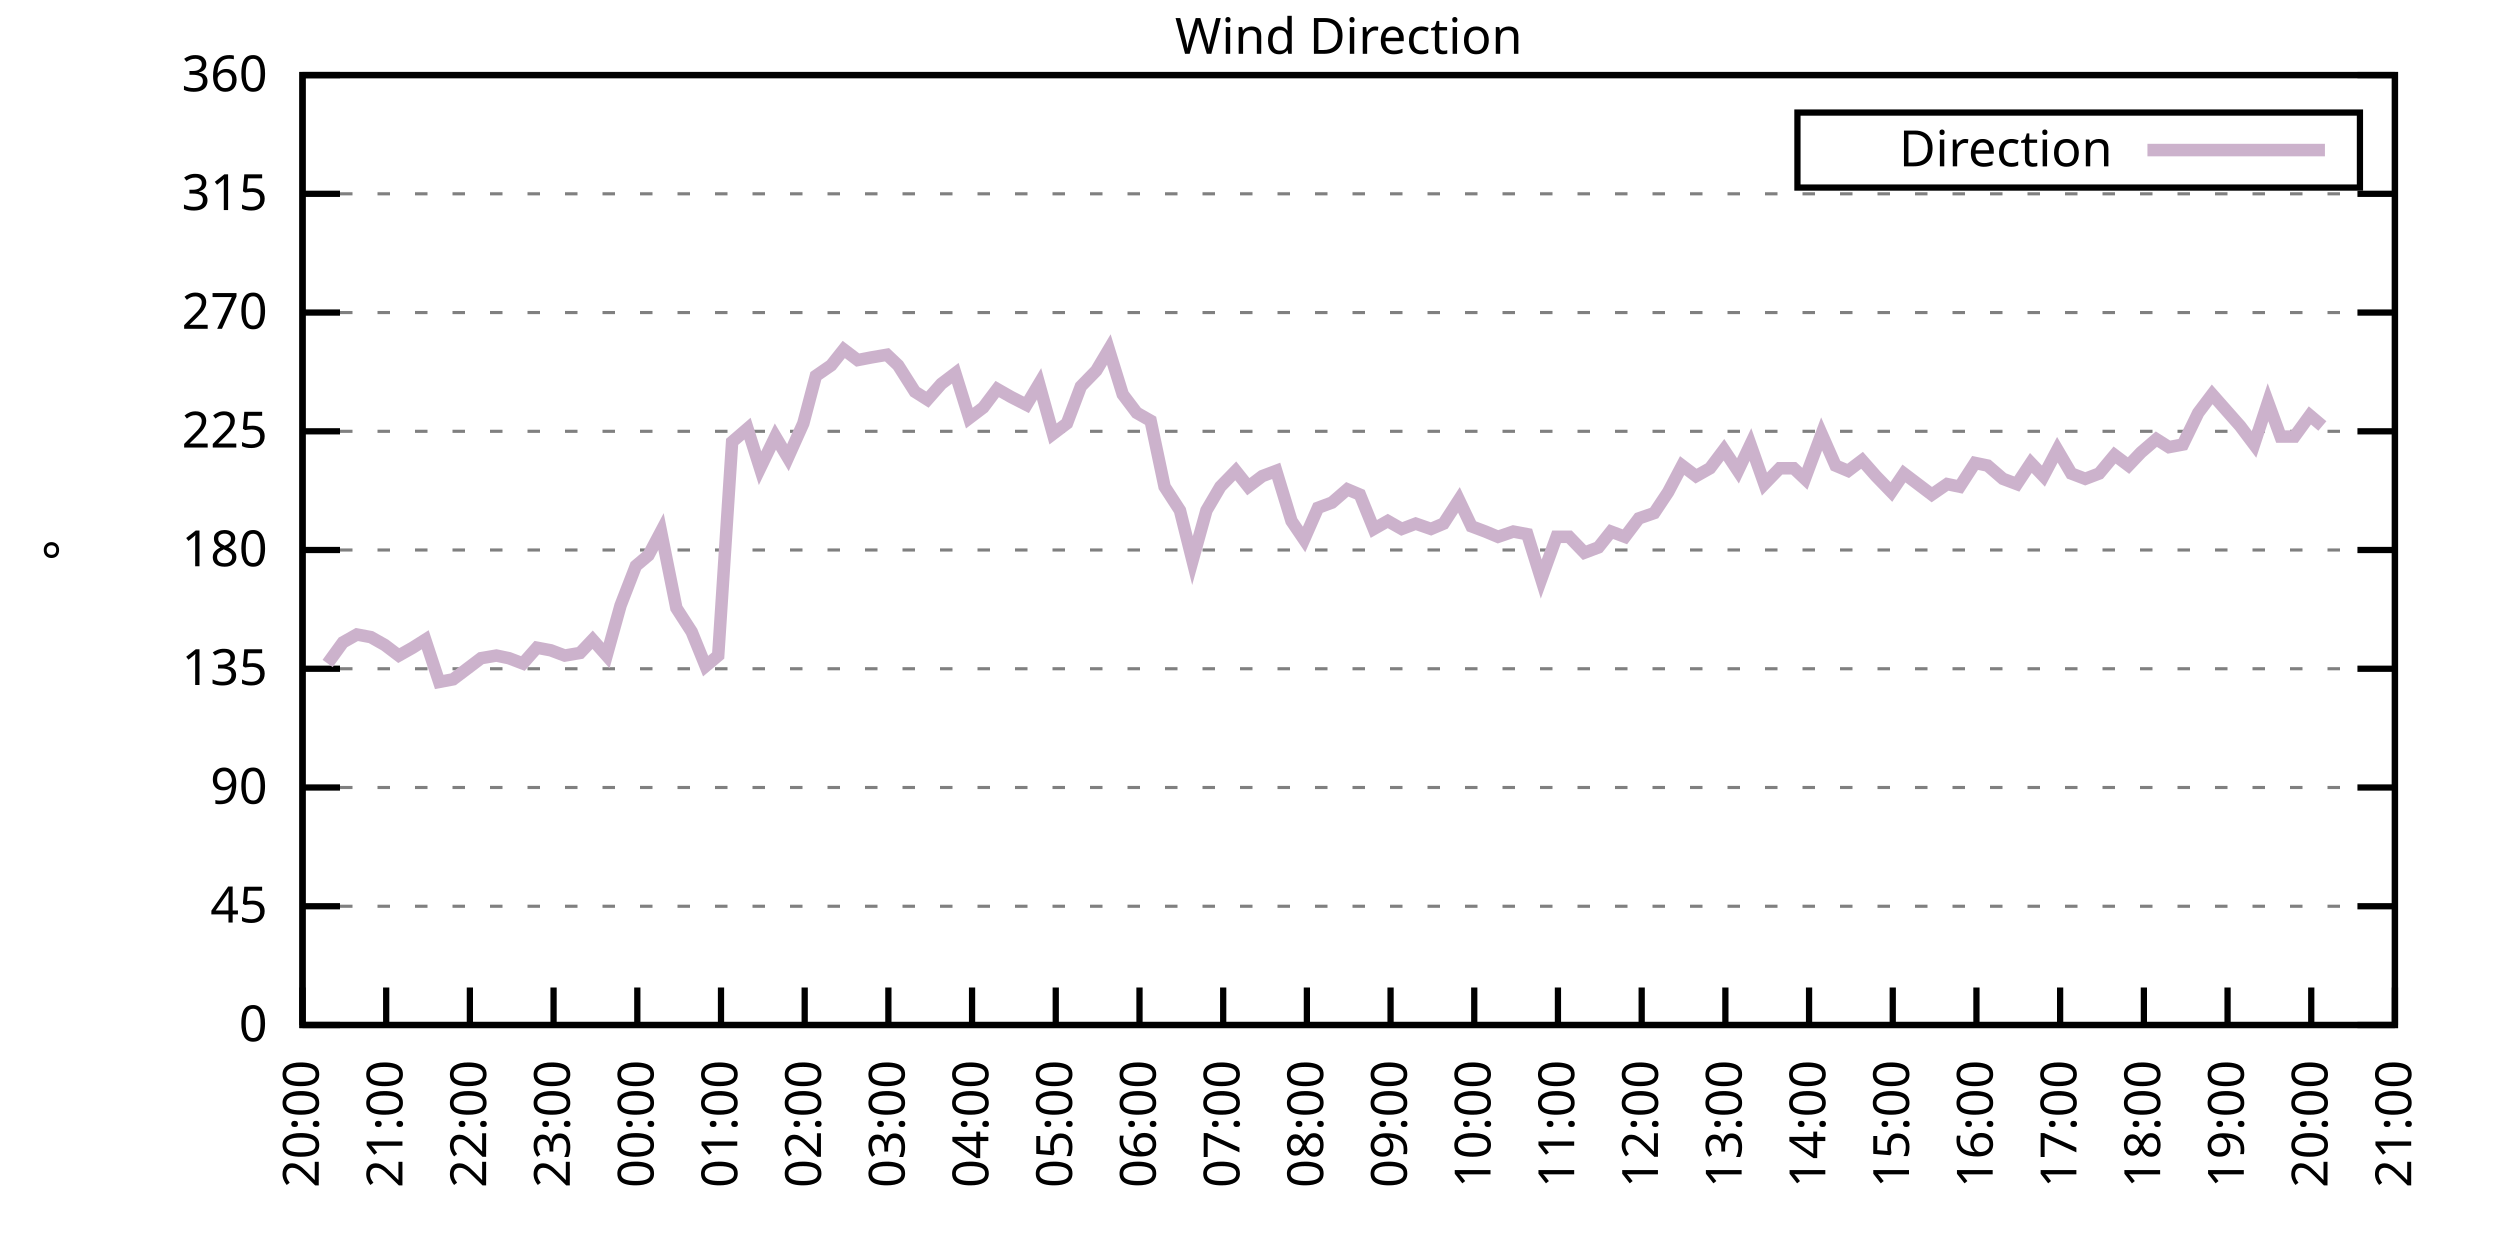
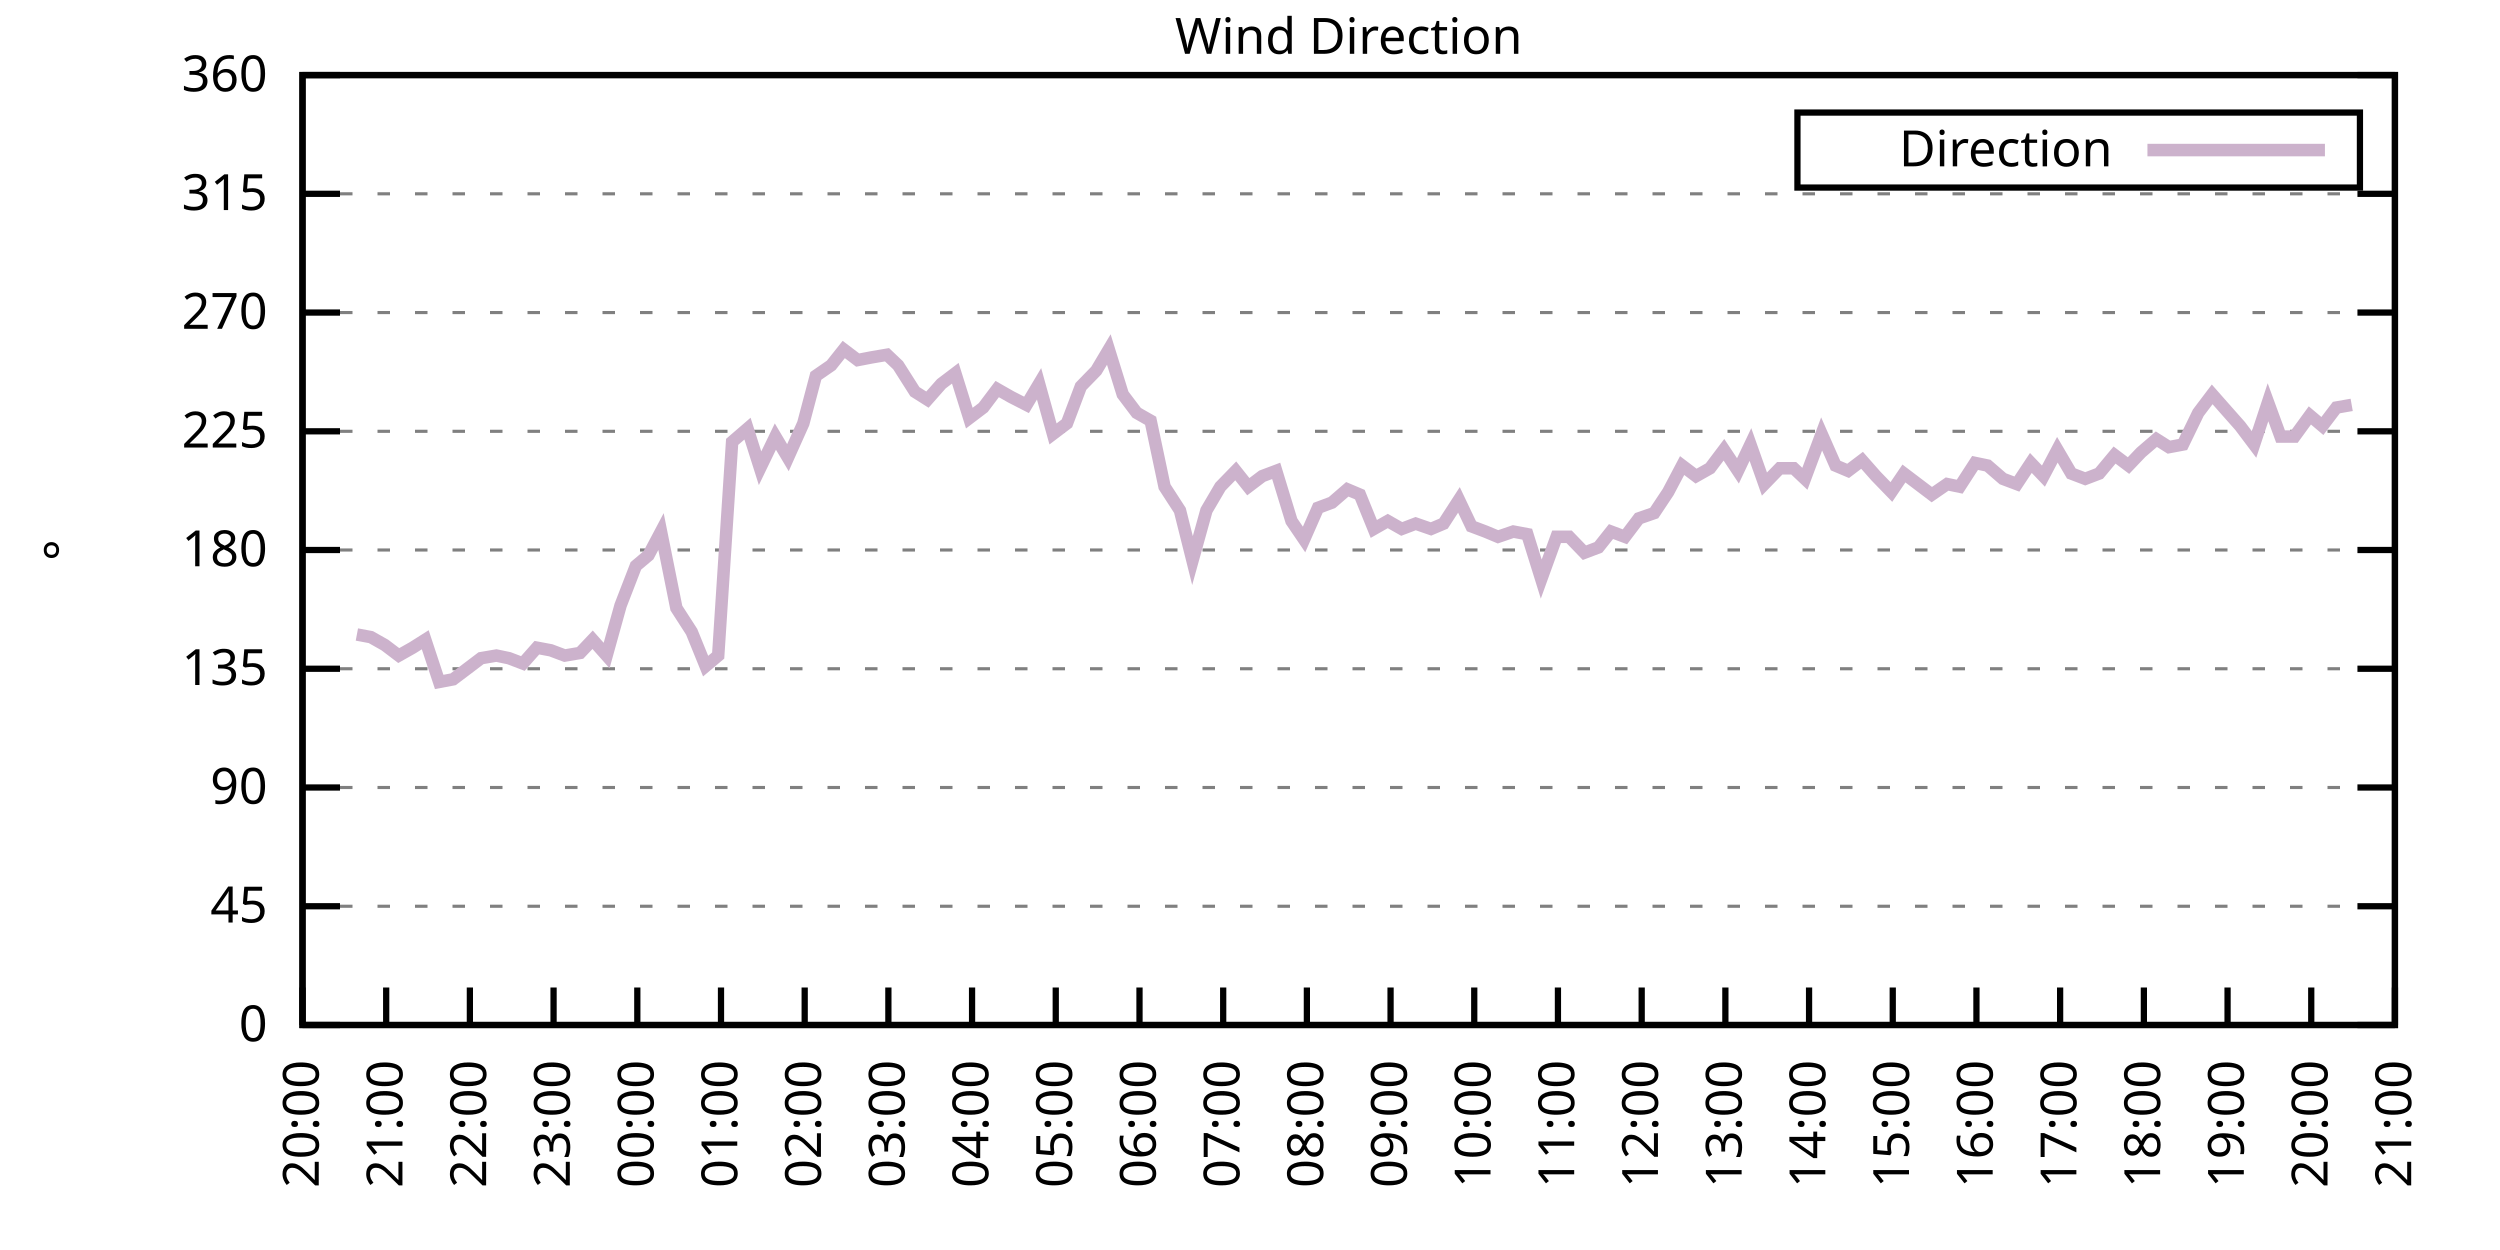
<svg xmlns="http://www.w3.org/2000/svg" xmlns:xlink="http://www.w3.org/1999/xlink" width="400" height="200" viewBox="0 0 400 200">
  <g id="gnuplot_canvas">
    <rect x="0" y="0" width="400" height="200" fill="none" />
    <defs>
      <circle id="gpDot" r="0.5" stroke-width="0.5" stroke="currentColor" />
      <path id="gpPt0" stroke-width="0.333" stroke="currentColor" d="M-1,0 h2 M0,-1 v2" />
      <path id="gpPt1" stroke-width="0.333" stroke="currentColor" d="M-1,-1 L1,1 M1,-1 L-1,1" />
      <path id="gpPt2" stroke-width="0.333" stroke="currentColor" d="M-1,0 L1,0 M0,-1 L0,1 M-1,-1 L1,1 M-1,1 L1,-1" />
      <rect id="gpPt3" stroke-width="0.333" stroke="currentColor" x="-1" y="-1" width="2" height="2" />
      <rect id="gpPt4" stroke-width="0.333" stroke="currentColor" fill="currentColor" x="-1" y="-1" width="2" height="2" />
      <circle id="gpPt5" stroke-width="0.333" stroke="currentColor" cx="0" cy="0" r="1" />
      <use xlink:href="#gpPt5" id="gpPt6" fill="currentColor" stroke="none" />
      <path id="gpPt7" stroke-width="0.333" stroke="currentColor" d="M0,-1.33 L-1.33,0.67 L1.33,0.67 z" />
      <use xlink:href="#gpPt7" id="gpPt8" fill="currentColor" stroke="none" />
      <use xlink:href="#gpPt7" id="gpPt9" stroke="currentColor" transform="rotate(180)" />
      <use xlink:href="#gpPt9" id="gpPt10" fill="currentColor" stroke="none" />
      <use xlink:href="#gpPt3" id="gpPt11" stroke="currentColor" transform="rotate(45)" />
      <use xlink:href="#gpPt11" id="gpPt12" fill="currentColor" stroke="none" />
      <path id="gpPt13" stroke-width="0.333" stroke="currentColor" d="M0,1.330 L1.265,0.411 L0.782,-1.067 L-0.782,-1.076 L-1.265,0.411 z" />
      <use xlink:href="#gpPt13" id="gpPt14" fill="currentColor" stroke="none" />
      <filter id="textbox" filterUnits="objectBoundingBox" x="0" y="0" height="1" width="1">
        <feFlood flood-color="white" flood-opacity="1" result="bgnd" />
        <feComposite in="SourceGraphic" in2="bgnd" operator="atop" />
      </filter>
      <filter id="greybox" filterUnits="objectBoundingBox" x="0" y="0" height="1" width="1">
        <feFlood flood-color="lightgrey" flood-opacity="1" result="grey" />
        <feComposite in="SourceGraphic" in2="grey" operator="atop" />
      </filter>
    </defs>
    <g fill="none" color="white" stroke="currentColor" stroke-width="1.00" stroke-linecap="butt" stroke-linejoin="miter">
</g>
    <g fill="none" color="black" stroke="currentColor" stroke-width="1.00" stroke-linecap="butt" stroke-linejoin="miter">
      <g stroke="none" shape-rendering="crispEdges">
        <polygon fill="rgb(255, 255, 255)" points="48.40,164.00 383.18,164.00 383.18,12.02 48.40,12.02 " />
      </g>
    </g>
    <g fill="none" color="black" stroke="currentColor" stroke-width="1.00" stroke-linecap="butt" stroke-linejoin="miter">
</g>
    <g fill="none" color="black" stroke="black" stroke-width="0.50" stroke-linecap="butt" stroke-linejoin="miter">
</g>
    <g fill="none" color="gray" stroke="currentColor" stroke-width="0.50" stroke-linecap="butt" stroke-linejoin="miter">
      <path stroke="gray" stroke-dasharray="2,4" class="gridline" d="M48.40,164.00 L383.19,164.00  " />
    </g>
    <g fill="none" color="gray" stroke="gray" stroke-width="1.00" stroke-linecap="butt" stroke-linejoin="miter">
</g>
    <g fill="none" color="black" stroke="currentColor" stroke-width="1.00" stroke-linecap="butt" stroke-linejoin="miter">
      <path stroke="black" d="M48.40,164.00 L54.40,164.00 M383.19,164.00 L377.19,164.00  " />
      <g transform="translate(42.80,166.60)" stroke="none" fill="black" font-family="Sans" font-size="8.00" text-anchor="end">
        <text>
          <tspan font-family="Sans"> 0</tspan>
        </text>
      </g>
    </g>
    <g fill="none" color="black" stroke="currentColor" stroke-width="1.00" stroke-linecap="butt" stroke-linejoin="miter">
</g>
    <g fill="none" color="black" stroke="black" stroke-width="0.50" stroke-linecap="butt" stroke-linejoin="miter">
</g>
    <g fill="none" color="gray" stroke="currentColor" stroke-width="0.50" stroke-linecap="butt" stroke-linejoin="miter">
      <path stroke="gray" stroke-dasharray="2,4" class="gridline" d="M48.40,145.00 L383.19,145.00  " />
    </g>
    <g fill="none" color="gray" stroke="gray" stroke-width="1.00" stroke-linecap="butt" stroke-linejoin="miter">
</g>
    <g fill="none" color="black" stroke="currentColor" stroke-width="1.00" stroke-linecap="butt" stroke-linejoin="miter">
      <path stroke="black" d="M48.40,145.00 L54.40,145.00 M383.19,145.00 L377.19,145.00  " />
      <g transform="translate(42.80,147.60)" stroke="none" fill="black" font-family="Sans" font-size="8.00" text-anchor="end">
        <text>
          <tspan font-family="Sans"> 45</tspan>
        </text>
      </g>
    </g>
    <g fill="none" color="black" stroke="currentColor" stroke-width="1.00" stroke-linecap="butt" stroke-linejoin="miter">
</g>
    <g fill="none" color="black" stroke="black" stroke-width="0.50" stroke-linecap="butt" stroke-linejoin="miter">
</g>
    <g fill="none" color="gray" stroke="currentColor" stroke-width="0.50" stroke-linecap="butt" stroke-linejoin="miter">
      <path stroke="gray" stroke-dasharray="2,4" class="gridline" d="M48.40,126.00 L383.19,126.00  " />
    </g>
    <g fill="none" color="gray" stroke="gray" stroke-width="1.00" stroke-linecap="butt" stroke-linejoin="miter">
</g>
    <g fill="none" color="black" stroke="currentColor" stroke-width="1.00" stroke-linecap="butt" stroke-linejoin="miter">
      <path stroke="black" d="M48.40,126.00 L54.40,126.00 M383.19,126.00 L377.19,126.00  " />
      <g transform="translate(42.80,128.60)" stroke="none" fill="black" font-family="Sans" font-size="8.00" text-anchor="end">
        <text>
          <tspan font-family="Sans"> 90</tspan>
        </text>
      </g>
    </g>
    <g fill="none" color="black" stroke="currentColor" stroke-width="1.00" stroke-linecap="butt" stroke-linejoin="miter">
</g>
    <g fill="none" color="black" stroke="black" stroke-width="0.50" stroke-linecap="butt" stroke-linejoin="miter">
</g>
    <g fill="none" color="gray" stroke="currentColor" stroke-width="0.50" stroke-linecap="butt" stroke-linejoin="miter">
      <path stroke="gray" stroke-dasharray="2,4" class="gridline" d="M48.40,107.00 L383.19,107.00  " />
    </g>
    <g fill="none" color="gray" stroke="gray" stroke-width="1.00" stroke-linecap="butt" stroke-linejoin="miter">
</g>
    <g fill="none" color="black" stroke="currentColor" stroke-width="1.00" stroke-linecap="butt" stroke-linejoin="miter">
      <path stroke="black" d="M48.40,107.00 L54.40,107.00 M383.19,107.00 L377.19,107.00  " />
      <g transform="translate(42.80,109.60)" stroke="none" fill="black" font-family="Sans" font-size="8.00" text-anchor="end">
        <text>
          <tspan font-family="Sans"> 135</tspan>
        </text>
      </g>
    </g>
    <g fill="none" color="black" stroke="currentColor" stroke-width="1.00" stroke-linecap="butt" stroke-linejoin="miter">
</g>
    <g fill="none" color="black" stroke="black" stroke-width="0.50" stroke-linecap="butt" stroke-linejoin="miter">
</g>
    <g fill="none" color="gray" stroke="currentColor" stroke-width="0.50" stroke-linecap="butt" stroke-linejoin="miter">
      <path stroke="gray" stroke-dasharray="2,4" class="gridline" d="M48.40,88.00 L383.19,88.00  " />
    </g>
    <g fill="none" color="gray" stroke="gray" stroke-width="1.00" stroke-linecap="butt" stroke-linejoin="miter">
</g>
    <g fill="none" color="black" stroke="currentColor" stroke-width="1.00" stroke-linecap="butt" stroke-linejoin="miter">
      <path stroke="black" d="M48.40,88.00 L54.40,88.00 M383.19,88.00 L377.19,88.00  " />
      <g transform="translate(42.80,90.60)" stroke="none" fill="black" font-family="Sans" font-size="8.00" text-anchor="end">
        <text>
          <tspan font-family="Sans"> 180</tspan>
        </text>
      </g>
    </g>
    <g fill="none" color="black" stroke="currentColor" stroke-width="1.00" stroke-linecap="butt" stroke-linejoin="miter">
</g>
    <g fill="none" color="black" stroke="black" stroke-width="0.50" stroke-linecap="butt" stroke-linejoin="miter">
</g>
    <g fill="none" color="gray" stroke="currentColor" stroke-width="0.50" stroke-linecap="butt" stroke-linejoin="miter">
      <path stroke="gray" stroke-dasharray="2,4" class="gridline" d="M48.40,69.01 L383.19,69.01  " />
    </g>
    <g fill="none" color="gray" stroke="gray" stroke-width="1.00" stroke-linecap="butt" stroke-linejoin="miter">
</g>
    <g fill="none" color="black" stroke="currentColor" stroke-width="1.00" stroke-linecap="butt" stroke-linejoin="miter">
      <path stroke="black" d="M48.40,69.01 L54.40,69.01 M383.19,69.01 L377.19,69.01  " />
      <g transform="translate(42.80,71.61)" stroke="none" fill="black" font-family="Sans" font-size="8.00" text-anchor="end">
        <text>
          <tspan font-family="Sans"> 225</tspan>
        </text>
      </g>
    </g>
    <g fill="none" color="black" stroke="currentColor" stroke-width="1.00" stroke-linecap="butt" stroke-linejoin="miter">
</g>
    <g fill="none" color="black" stroke="black" stroke-width="0.50" stroke-linecap="butt" stroke-linejoin="miter">
</g>
    <g fill="none" color="gray" stroke="currentColor" stroke-width="0.50" stroke-linecap="butt" stroke-linejoin="miter">
      <path stroke="gray" stroke-dasharray="2,4" class="gridline" d="M48.40,50.01 L383.19,50.01  " />
    </g>
    <g fill="none" color="gray" stroke="gray" stroke-width="1.00" stroke-linecap="butt" stroke-linejoin="miter">
</g>
    <g fill="none" color="black" stroke="currentColor" stroke-width="1.00" stroke-linecap="butt" stroke-linejoin="miter">
      <path stroke="black" d="M48.40,50.01 L54.40,50.01 M383.19,50.01 L377.19,50.01  " />
      <g transform="translate(42.80,52.61)" stroke="none" fill="black" font-family="Sans" font-size="8.00" text-anchor="end">
        <text>
          <tspan font-family="Sans"> 270</tspan>
        </text>
      </g>
    </g>
    <g fill="none" color="black" stroke="currentColor" stroke-width="1.00" stroke-linecap="butt" stroke-linejoin="miter">
</g>
    <g fill="none" color="black" stroke="black" stroke-width="0.50" stroke-linecap="butt" stroke-linejoin="miter">
</g>
    <g fill="none" color="gray" stroke="currentColor" stroke-width="0.50" stroke-linecap="butt" stroke-linejoin="miter">
      <path stroke="gray" stroke-dasharray="2,4" class="gridline" d="M48.40,31.01 L383.19,31.01  " />
    </g>
    <g fill="none" color="gray" stroke="gray" stroke-width="1.00" stroke-linecap="butt" stroke-linejoin="miter">
</g>
    <g fill="none" color="black" stroke="currentColor" stroke-width="1.00" stroke-linecap="butt" stroke-linejoin="miter">
      <path stroke="black" d="M48.40,31.01 L54.40,31.01 M383.19,31.01 L377.19,31.01  " />
      <g transform="translate(42.80,33.61)" stroke="none" fill="black" font-family="Sans" font-size="8.00" text-anchor="end">
        <text>
          <tspan font-family="Sans"> 315</tspan>
        </text>
      </g>
    </g>
    <g fill="none" color="black" stroke="currentColor" stroke-width="1.00" stroke-linecap="butt" stroke-linejoin="miter">
</g>
    <g fill="none" color="black" stroke="black" stroke-width="0.50" stroke-linecap="butt" stroke-linejoin="miter">
</g>
    <g fill="none" color="gray" stroke="currentColor" stroke-width="0.50" stroke-linecap="butt" stroke-linejoin="miter">
      <path stroke="gray" stroke-dasharray="2,4" class="gridline" d="M48.40,12.01 L383.19,12.01  " />
    </g>
    <g fill="none" color="gray" stroke="gray" stroke-width="1.00" stroke-linecap="butt" stroke-linejoin="miter">
</g>
    <g fill="none" color="black" stroke="currentColor" stroke-width="1.00" stroke-linecap="butt" stroke-linejoin="miter">
      <path stroke="black" d="M48.40,12.01 L54.40,12.01 M383.19,12.01 L377.19,12.01  " />
      <g transform="translate(42.80,14.61)" stroke="none" fill="black" font-family="Sans" font-size="8.00" text-anchor="end">
        <text>
          <tspan font-family="Sans"> 360</tspan>
        </text>
      </g>
    </g>
    <g fill="none" color="black" stroke="currentColor" stroke-width="1.00" stroke-linecap="butt" stroke-linejoin="miter">
      <path stroke="black" d="M48.40,164.00 L48.40,158.00  " />
      <g transform="translate(51.00,169.60) rotate(270.00)" stroke="none" fill="black" font-family="Sans" font-size="8.00" text-anchor="end">
        <text>
          <tspan font-family="Sans">20:00</tspan>
        </text>
      </g>
    </g>
    <g fill="none" color="black" stroke="currentColor" stroke-width="1.00" stroke-linecap="butt" stroke-linejoin="miter">
      <path stroke="black" d="M61.79,164.00 L61.79,158.00  " />
      <g transform="translate(64.39,169.60) rotate(270.00)" stroke="none" fill="black" font-family="Sans" font-size="8.00" text-anchor="end">
        <text>
          <tspan font-family="Sans">21:00</tspan>
        </text>
      </g>
    </g>
    <g fill="none" color="black" stroke="currentColor" stroke-width="1.00" stroke-linecap="butt" stroke-linejoin="miter">
      <path stroke="black" d="M75.18,164.00 L75.18,158.00  " />
      <g transform="translate(77.78,169.60) rotate(270.00)" stroke="none" fill="black" font-family="Sans" font-size="8.00" text-anchor="end">
        <text>
          <tspan font-family="Sans">22:00</tspan>
        </text>
      </g>
    </g>
    <g fill="none" color="black" stroke="currentColor" stroke-width="1.00" stroke-linecap="butt" stroke-linejoin="miter">
      <path stroke="black" d="M88.57,164.00 L88.57,158.00  " />
      <g transform="translate(91.17,169.60) rotate(270.00)" stroke="none" fill="black" font-family="Sans" font-size="8.00" text-anchor="end">
        <text>
          <tspan font-family="Sans">23:00</tspan>
        </text>
      </g>
    </g>
    <g fill="none" color="black" stroke="currentColor" stroke-width="1.00" stroke-linecap="butt" stroke-linejoin="miter">
      <path stroke="black" d="M101.97,164.00 L101.97,158.00  " />
      <g transform="translate(104.57,169.60) rotate(270.00)" stroke="none" fill="black" font-family="Sans" font-size="8.00" text-anchor="end">
        <text>
          <tspan font-family="Sans">00:00</tspan>
        </text>
      </g>
    </g>
    <g fill="none" color="black" stroke="currentColor" stroke-width="1.00" stroke-linecap="butt" stroke-linejoin="miter">
      <path stroke="black" d="M115.36,164.00 L115.36,158.00  " />
      <g transform="translate(117.96,169.60) rotate(270.00)" stroke="none" fill="black" font-family="Sans" font-size="8.00" text-anchor="end">
        <text>
          <tspan font-family="Sans">01:00</tspan>
        </text>
      </g>
    </g>
    <g fill="none" color="black" stroke="currentColor" stroke-width="1.00" stroke-linecap="butt" stroke-linejoin="miter">
      <path stroke="black" d="M128.75,164.00 L128.75,158.00  " />
      <g transform="translate(131.35,169.60) rotate(270.00)" stroke="none" fill="black" font-family="Sans" font-size="8.00" text-anchor="end">
        <text>
          <tspan font-family="Sans">02:00</tspan>
        </text>
      </g>
    </g>
    <g fill="none" color="black" stroke="currentColor" stroke-width="1.00" stroke-linecap="butt" stroke-linejoin="miter">
      <path stroke="black" d="M142.14,164.00 L142.14,158.00  " />
      <g transform="translate(144.74,169.60) rotate(270.00)" stroke="none" fill="black" font-family="Sans" font-size="8.00" text-anchor="end">
        <text>
          <tspan font-family="Sans">03:00</tspan>
        </text>
      </g>
    </g>
    <g fill="none" color="black" stroke="currentColor" stroke-width="1.00" stroke-linecap="butt" stroke-linejoin="miter">
      <path stroke="black" d="M155.53,164.00 L155.53,158.00  " />
      <g transform="translate(158.13,169.60) rotate(270.00)" stroke="none" fill="black" font-family="Sans" font-size="8.00" text-anchor="end">
        <text>
          <tspan font-family="Sans">04:00</tspan>
        </text>
      </g>
    </g>
    <g fill="none" color="black" stroke="currentColor" stroke-width="1.00" stroke-linecap="butt" stroke-linejoin="miter">
      <path stroke="black" d="M168.92,164.00 L168.92,158.00  " />
      <g transform="translate(171.52,169.60) rotate(270.00)" stroke="none" fill="black" font-family="Sans" font-size="8.00" text-anchor="end">
        <text>
          <tspan font-family="Sans">05:00</tspan>
        </text>
      </g>
    </g>
    <g fill="none" color="black" stroke="currentColor" stroke-width="1.00" stroke-linecap="butt" stroke-linejoin="miter">
      <path stroke="black" d="M182.32,164.00 L182.32,158.00  " />
      <g transform="translate(184.92,169.60) rotate(270.00)" stroke="none" fill="black" font-family="Sans" font-size="8.00" text-anchor="end">
        <text>
          <tspan font-family="Sans">06:00</tspan>
        </text>
      </g>
    </g>
    <g fill="none" color="black" stroke="currentColor" stroke-width="1.00" stroke-linecap="butt" stroke-linejoin="miter">
      <path stroke="black" d="M195.71,164.00 L195.71,158.00  " />
      <g transform="translate(198.31,169.60) rotate(270.00)" stroke="none" fill="black" font-family="Sans" font-size="8.00" text-anchor="end">
        <text>
          <tspan font-family="Sans">07:00</tspan>
        </text>
      </g>
    </g>
    <g fill="none" color="black" stroke="currentColor" stroke-width="1.00" stroke-linecap="butt" stroke-linejoin="miter">
      <path stroke="black" d="M209.10,164.00 L209.10,158.00  " />
      <g transform="translate(211.70,169.60) rotate(270.00)" stroke="none" fill="black" font-family="Sans" font-size="8.00" text-anchor="end">
        <text>
          <tspan font-family="Sans">08:00</tspan>
        </text>
      </g>
    </g>
    <g fill="none" color="black" stroke="currentColor" stroke-width="1.00" stroke-linecap="butt" stroke-linejoin="miter">
      <path stroke="black" d="M222.49,164.00 L222.49,158.00  " />
      <g transform="translate(225.09,169.60) rotate(270.00)" stroke="none" fill="black" font-family="Sans" font-size="8.00" text-anchor="end">
        <text>
          <tspan font-family="Sans">09:00</tspan>
        </text>
      </g>
    </g>
    <g fill="none" color="black" stroke="currentColor" stroke-width="1.00" stroke-linecap="butt" stroke-linejoin="miter">
      <path stroke="black" d="M235.88,164.00 L235.88,158.00  " />
      <g transform="translate(238.48,169.60) rotate(270.00)" stroke="none" fill="black" font-family="Sans" font-size="8.00" text-anchor="end">
        <text>
          <tspan font-family="Sans">10:00</tspan>
        </text>
      </g>
    </g>
    <g fill="none" color="black" stroke="currentColor" stroke-width="1.00" stroke-linecap="butt" stroke-linejoin="miter">
      <path stroke="black" d="M249.27,164.00 L249.27,158.00  " />
      <g transform="translate(251.87,169.60) rotate(270.00)" stroke="none" fill="black" font-family="Sans" font-size="8.00" text-anchor="end">
        <text>
          <tspan font-family="Sans">11:00</tspan>
        </text>
      </g>
    </g>
    <g fill="none" color="black" stroke="currentColor" stroke-width="1.00" stroke-linecap="butt" stroke-linejoin="miter">
      <path stroke="black" d="M262.67,164.00 L262.67,158.00  " />
      <g transform="translate(265.27,169.60) rotate(270.00)" stroke="none" fill="black" font-family="Sans" font-size="8.00" text-anchor="end">
        <text>
          <tspan font-family="Sans">12:00</tspan>
        </text>
      </g>
    </g>
    <g fill="none" color="black" stroke="currentColor" stroke-width="1.00" stroke-linecap="butt" stroke-linejoin="miter">
      <path stroke="black" d="M276.06,164.00 L276.06,158.00  " />
      <g transform="translate(278.66,169.60) rotate(270.00)" stroke="none" fill="black" font-family="Sans" font-size="8.00" text-anchor="end">
        <text>
          <tspan font-family="Sans">13:00</tspan>
        </text>
      </g>
    </g>
    <g fill="none" color="black" stroke="currentColor" stroke-width="1.00" stroke-linecap="butt" stroke-linejoin="miter">
      <path stroke="black" d="M289.45,164.00 L289.45,158.00  " />
      <g transform="translate(292.05,169.60) rotate(270.00)" stroke="none" fill="black" font-family="Sans" font-size="8.00" text-anchor="end">
        <text>
          <tspan font-family="Sans">14:00</tspan>
        </text>
      </g>
    </g>
    <g fill="none" color="black" stroke="currentColor" stroke-width="1.00" stroke-linecap="butt" stroke-linejoin="miter">
      <path stroke="black" d="M302.84,164.00 L302.84,158.00  " />
      <g transform="translate(305.44,169.60) rotate(270.00)" stroke="none" fill="black" font-family="Sans" font-size="8.00" text-anchor="end">
        <text>
          <tspan font-family="Sans">15:00</tspan>
        </text>
      </g>
    </g>
    <g fill="none" color="black" stroke="currentColor" stroke-width="1.00" stroke-linecap="butt" stroke-linejoin="miter">
      <path stroke="black" d="M316.23,164.00 L316.23,158.00  " />
      <g transform="translate(318.83,169.60) rotate(270.00)" stroke="none" fill="black" font-family="Sans" font-size="8.00" text-anchor="end">
        <text>
          <tspan font-family="Sans">16:00</tspan>
        </text>
      </g>
    </g>
    <g fill="none" color="black" stroke="currentColor" stroke-width="1.00" stroke-linecap="butt" stroke-linejoin="miter">
      <path stroke="black" d="M329.62,164.00 L329.62,158.00  " />
      <g transform="translate(332.22,169.60) rotate(270.00)" stroke="none" fill="black" font-family="Sans" font-size="8.00" text-anchor="end">
        <text>
          <tspan font-family="Sans">17:00</tspan>
        </text>
      </g>
    </g>
    <g fill="none" color="black" stroke="currentColor" stroke-width="1.00" stroke-linecap="butt" stroke-linejoin="miter">
      <path stroke="black" d="M343.02,164.00 L343.02,158.00  " />
      <g transform="translate(345.62,169.60) rotate(270.00)" stroke="none" fill="black" font-family="Sans" font-size="8.00" text-anchor="end">
        <text>
          <tspan font-family="Sans">18:00</tspan>
        </text>
      </g>
    </g>
    <g fill="none" color="black" stroke="currentColor" stroke-width="1.00" stroke-linecap="butt" stroke-linejoin="miter">
      <path stroke="black" d="M356.41,164.00 L356.41,158.00  " />
      <g transform="translate(359.01,169.60) rotate(270.00)" stroke="none" fill="black" font-family="Sans" font-size="8.00" text-anchor="end">
        <text>
          <tspan font-family="Sans">19:00</tspan>
        </text>
      </g>
    </g>
    <g fill="none" color="black" stroke="currentColor" stroke-width="1.00" stroke-linecap="butt" stroke-linejoin="miter">
      <path stroke="black" d="M369.80,164.00 L369.80,158.00  " />
      <g transform="translate(372.40,169.60) rotate(270.00)" stroke="none" fill="black" font-family="Sans" font-size="8.00" text-anchor="end">
        <text>
          <tspan font-family="Sans">20:00</tspan>
        </text>
      </g>
    </g>
    <g fill="none" color="black" stroke="currentColor" stroke-width="1.00" stroke-linecap="butt" stroke-linejoin="miter">
      <path stroke="black" d="M383.19,164.00 L383.19,158.00  " />
      <g transform="translate(385.79,169.60) rotate(270.00)" stroke="none" fill="black" font-family="Sans" font-size="8.00" text-anchor="end">
        <text>
          <tspan font-family="Sans">21:00</tspan>
        </text>
      </g>
    </g>
    <g fill="none" color="black" stroke="currentColor" stroke-width="1.00" stroke-linecap="butt" stroke-linejoin="miter">
</g>
    <g fill="none" color="black" stroke="currentColor" stroke-width="1.00" stroke-linecap="butt" stroke-linejoin="miter">
      <path stroke="black" d="M48.40,12.01 L48.40,164.00 L383.19,164.00 L383.19,12.01 L48.40,12.01 Z  " />
    </g>
    <g fill="none" color="black" stroke="currentColor" stroke-width="1.00" stroke-linecap="butt" stroke-linejoin="miter">
</g>
    <g fill="none" color="black" stroke="currentColor" stroke-width="1.00" stroke-linecap="butt" stroke-linejoin="miter">
      <path stroke="black" d="M287.59,30.01 L287.59,18.01 L377.59,18.01 L377.59,30.01 L287.59,30.01 Z  " />
    </g>
    <g id="Wind_direction_plot_1">
      <g fill="none" color="white" stroke="black" stroke-width="2.00" stroke-linecap="butt" stroke-linejoin="miter">
</g>
      <g fill="none" color="black" stroke="currentColor" stroke-width="2.00" stroke-linecap="butt" stroke-linejoin="miter">
        <g transform="translate(337.99,26.61)" stroke="none" fill="black" font-family="Sans" font-size="8.00" text-anchor="end">
          <text>
            <tspan font-family="Sans">Direction</tspan>
          </text>
        </g>
      </g>
      <g fill="none" color="black" stroke="currentColor" stroke-width="2.00" stroke-linecap="butt" stroke-linejoin="miter">
-         <path stroke="rgb(204, 178, 204)" d="M343.59,24.01 L371.99,24.01 M52.42,106.16 L54.87,102.78 L57.10,101.52 L59.34,101.94 L61.57,103.20 L63.80,104.89   L66.03,103.63 L68.04,102.36 L70.27,109.11 L72.50,108.69 L74.74,107.00 L76.97,105.31 L79.42,104.89 L81.43,105.31   L83.66,106.16 L85.90,103.63 L88.13,104.05 L90.36,104.89 L92.82,104.47 L94.82,102.36 L97.06,104.89 L99.29,96.87   L101.74,90.54 L103.75,88.85 L105.76,85.05 L108.22,97.29 L110.67,101.09 L112.90,106.58 L114.91,104.89 L117.14,70.70   L119.60,68.58 L121.61,74.92 L124.06,69.85 L126.07,73.23 L128.53,67.74 L130.54,60.14 L132.99,58.45 L135.00,55.92   L137.23,57.61 L139.46,57.18 L141.92,56.76 L143.70,58.45 L146.38,62.67 L148.39,63.94 L150.62,61.41 L152.85,59.72   L155.09,66.90 L157.32,65.21 L159.55,62.25 L161.78,63.52 L164.24,64.78 L166.25,61.41 L168.48,69.43 L170.71,67.74   L172.94,61.83 L175.40,59.30 L177.41,55.92 L179.64,63.10 L181.87,66.05 L184.10,67.32 L186.33,77.87 L188.79,81.67   L190.80,89.69 L193.03,81.67 L195.26,77.87 L197.72,75.34 L199.73,77.87 L201.96,76.18 L204.19,75.34 L206.64,83.36   L208.65,86.32 L210.88,81.25 L213.12,80.41 L215.57,78.29 L217.58,79.14 L219.81,84.63 L222.04,83.36 L224.28,84.63   L226.51,83.78 L228.96,84.63 L230.97,83.78 L233.43,79.98 L235.44,84.21 L237.67,85.05 L239.68,85.89 L242.13,85.05   L244.36,85.47 L246.60,92.65 L249.05,85.89 L251.06,85.89 L253.51,88.43 L255.75,87.58 L257.76,85.05 L259.99,85.89   L262.22,82.94 L264.67,82.09 L266.91,78.72 L269.14,74.49 L271.37,76.18 L273.60,74.92 L275.83,71.96 L278.07,75.34   L280.07,71.12 L282.31,77.45 L284.76,74.92 L286.99,74.92 L288.78,76.61 L291.46,69.43 L293.69,74.49 L295.70,75.34   L297.93,73.65 L300.16,76.18 L302.62,78.72 L304.63,75.76 L306.86,77.45 L309.09,79.14 L311.54,77.45 L313.55,77.87   L316.01,74.07 L318.02,74.49 L320.47,76.61 L322.70,77.45 L324.94,74.07 L326.95,76.18 L329.18,71.96 L331.41,75.76   L333.64,76.61 L335.87,75.76 L338.33,72.81 L340.56,74.49 L342.57,72.38 L345.02,70.27 L347.03,71.54 L349.26,71.12   L351.72,66.05 L353.95,63.10 L356.18,65.63 L358.42,68.16 L360.65,71.12 L362.88,64.36 L364.89,69.85 L367.12,69.85   L369.58,66.47 L371.58,68.16  " />
+         <path stroke="rgb(204, 178, 204)" d="M343.59,24.01 L371.99,24.01 M57.10,101.52 L59.34,101.94 L61.57,103.20 L63.80,104.89 L66.03,103.63 L68.04,102.36   L70.27,109.11 L72.50,108.69 L74.74,107.00 L76.97,105.31 L79.42,104.89 L81.43,105.31 L83.66,106.16 L85.90,103.63   L88.13,104.05 L90.36,104.89 L92.82,104.47 L94.82,102.36 L97.06,104.89 L99.29,96.87 L101.74,90.54 L103.75,88.85   L105.76,85.05 L108.22,97.29 L110.67,101.09 L112.90,106.58 L114.91,104.89 L117.14,70.70 L119.60,68.58 L121.61,74.92   L124.06,69.85 L126.07,73.23 L128.53,67.74 L130.54,60.14 L132.99,58.45 L135.00,55.92 L137.23,57.61 L139.46,57.18   L141.92,56.76 L143.70,58.45 L146.38,62.67 L148.39,63.94 L150.62,61.41 L152.85,59.72 L155.09,66.90 L157.32,65.21   L159.55,62.25 L161.78,63.52 L164.24,64.78 L166.25,61.41 L168.48,69.43 L170.71,67.74 L172.94,61.83 L175.40,59.30   L177.41,55.92 L179.64,63.10 L181.87,66.05 L184.10,67.32 L186.33,77.87 L188.79,81.67 L190.80,89.69 L193.03,81.67   L195.26,77.87 L197.72,75.34 L199.73,77.87 L201.96,76.18 L204.19,75.34 L206.64,83.36 L208.65,86.32 L210.88,81.25   L213.12,80.41 L215.57,78.29 L217.58,79.14 L219.81,84.63 L222.04,83.36 L224.28,84.63 L226.51,83.78 L228.96,84.63   L230.97,83.78 L233.43,79.98 L235.44,84.21 L237.67,85.05 L239.68,85.89 L242.13,85.05 L244.36,85.47 L246.60,92.65   L249.05,85.89 L251.06,85.89 L253.51,88.43 L255.75,87.58 L257.76,85.05 L259.99,85.89 L262.22,82.94 L264.67,82.09   L266.91,78.72 L269.14,74.49 L271.37,76.18 L273.60,74.92 L275.83,71.96 L278.07,75.34 L280.07,71.12 L282.31,77.45   L284.76,74.92 L286.99,74.92 L288.78,76.61 L291.46,69.43 L293.69,74.49 L295.70,75.34 L297.93,73.65 L300.16,76.18   L302.62,78.72 L304.63,75.76 L306.86,77.45 L309.09,79.14 L311.54,77.45 L313.55,77.87 L316.01,74.07 L318.02,74.49   L320.47,76.61 L322.70,77.45 L324.94,74.07 L326.95,76.18 L329.18,71.96 L331.41,75.76 L333.64,76.61 L335.87,75.76   L338.33,72.81 L340.56,74.49 L342.57,72.38 L345.02,70.27 L347.03,71.54 L349.26,71.12 L351.72,66.05 L353.95,63.10   L356.18,65.63 L358.42,68.16 L360.65,71.12 L362.88,64.36 L364.89,69.85 L367.12,69.85 L369.58,66.47 L371.58,68.16   L373.82,65.21 L376.27,64.78  " />
      </g>
    </g>
    <g fill="none" color="black" stroke="currentColor" stroke-width="2.00" stroke-linecap="butt" stroke-linejoin="miter">
</g>
    <g fill="none" color="black" stroke="black" stroke-width="1.00" stroke-linecap="butt" stroke-linejoin="miter">
</g>
    <g fill="none" color="black" stroke="currentColor" stroke-width="1.00" stroke-linecap="butt" stroke-linejoin="miter">
      <path stroke="black" d="M48.40,12.01 L48.40,164.00 L383.19,164.00 L383.19,12.01 L48.40,12.01 Z  " />
      <g transform="translate(12.80,88.01) rotate(270.00)" stroke="none" fill="black" font-family="Sans" font-size="8.00" text-anchor="middle">
        <text>
          <tspan font-family="Sans">°</tspan>
        </text>
      </g>
    </g>
    <g fill="none" color="black" stroke="currentColor" stroke-width="1.00" stroke-linecap="butt" stroke-linejoin="miter">
</g>
    <g fill="none" color="black" stroke="currentColor" stroke-width="1.00" stroke-linecap="butt" stroke-linejoin="miter">
      <g transform="translate(215.79,8.61)" stroke="none" fill="black" font-family="Sans" font-size="8.00" text-anchor="middle">
        <text>
          <tspan font-family="Sans">Wind Direction</tspan>
        </text>
      </g>
    </g>
    <g fill="none" color="black" stroke="currentColor" stroke-width="1.00" stroke-linecap="butt" stroke-linejoin="miter">
</g>
  </g>
</svg>
